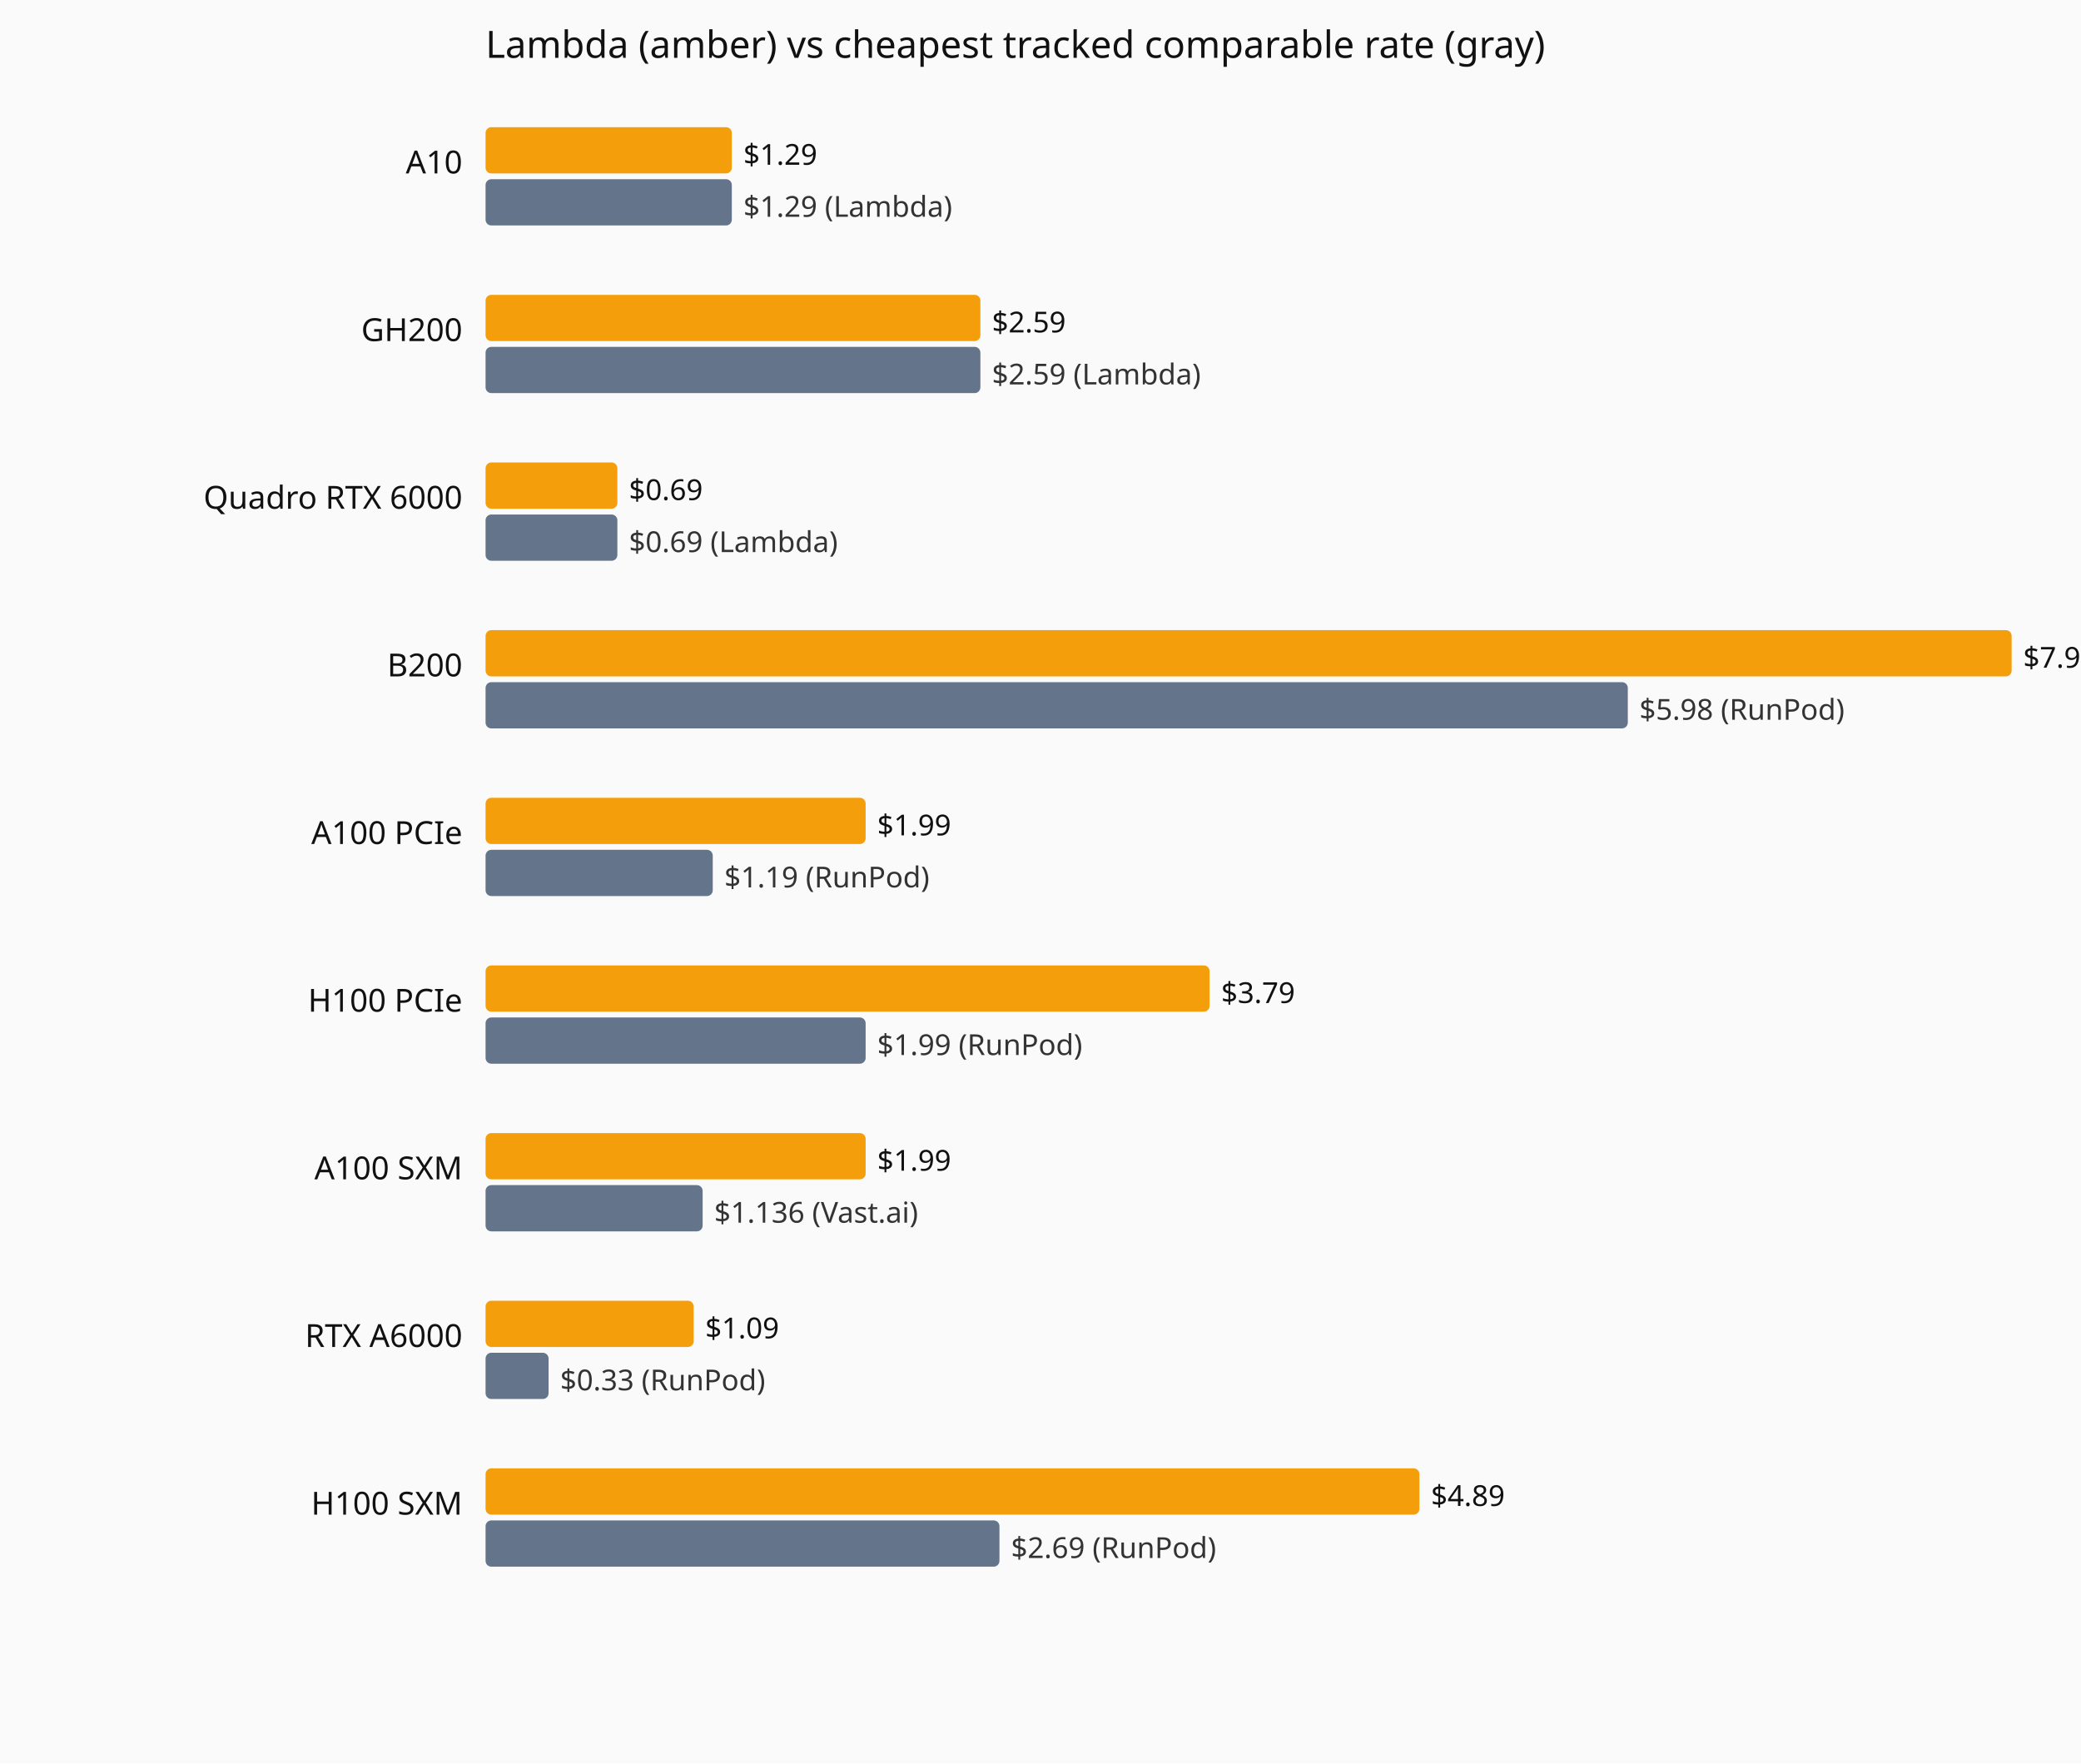
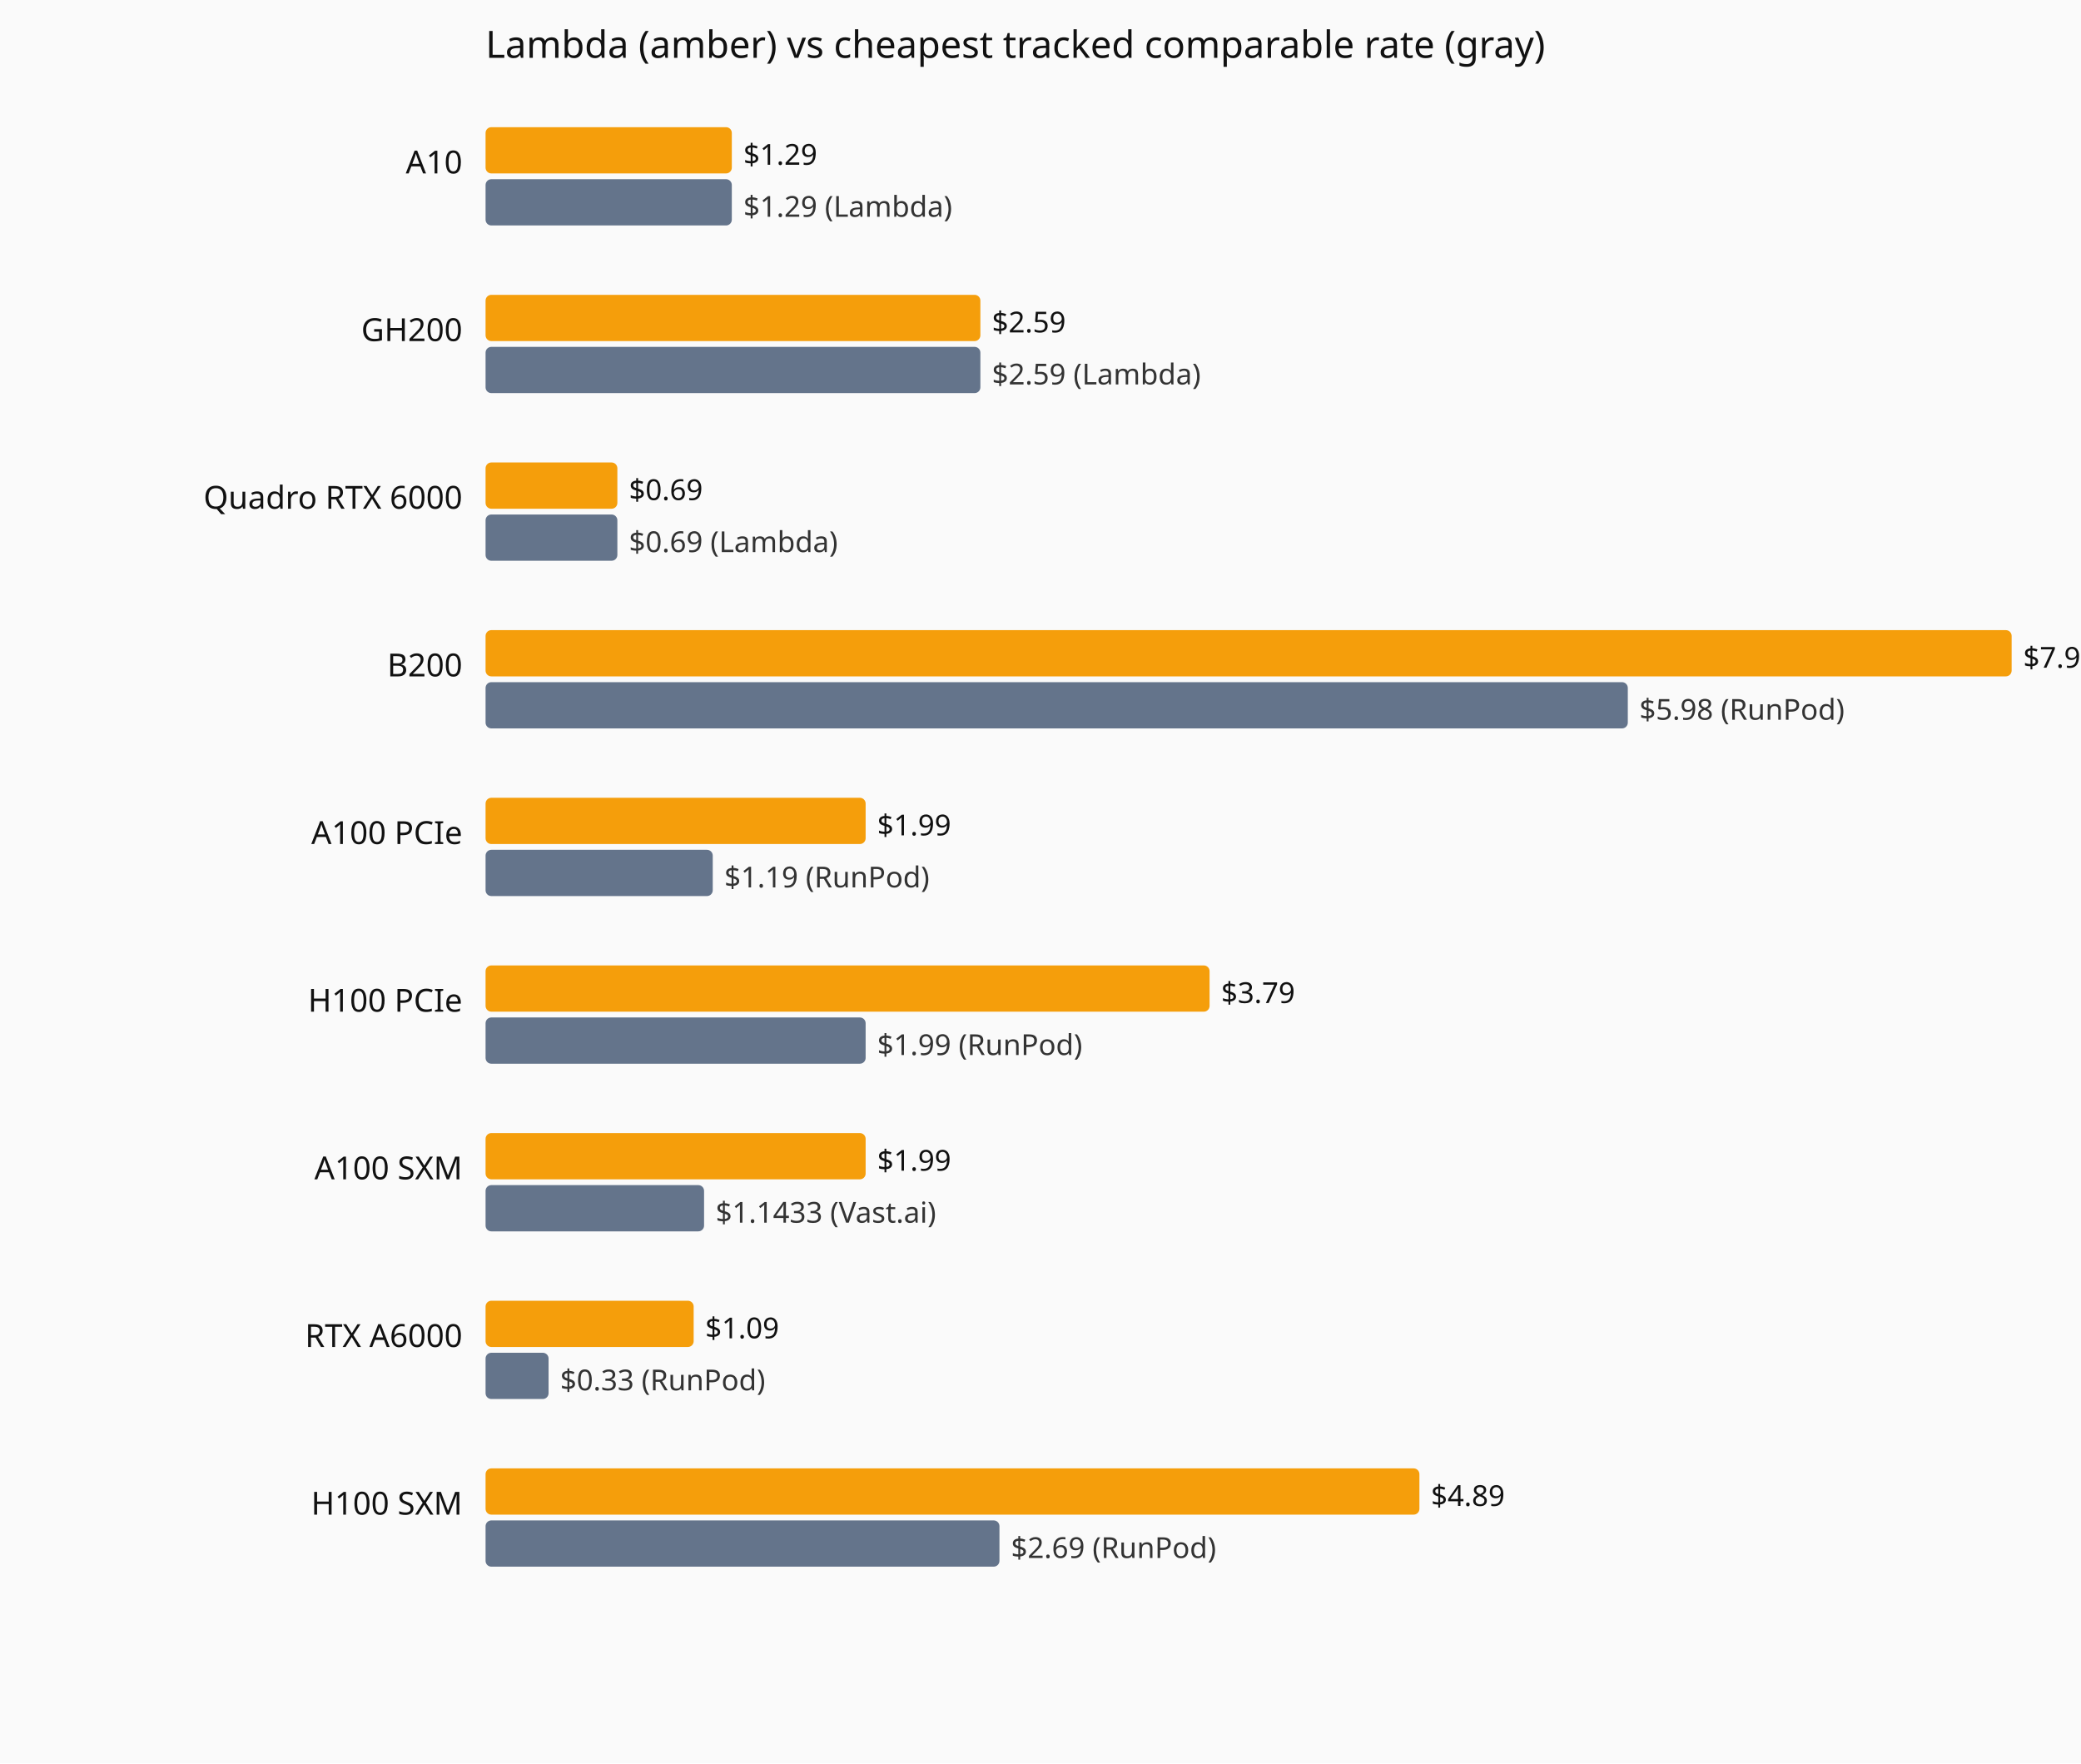
<svg xmlns="http://www.w3.org/2000/svg" viewBox="0 0 720 610" role="img" aria-label="Current hourly rate versus the cheapest tracked vendor, by GPU model.">
  <rect width="720" height="610" fill="#fafafa" />
  <text x="168" y="20" font-family="system-ui,sans-serif" font-size="13" fill="#111">Lambda (amber) vs cheapest tracked comparable rate (gray)</text>
  <text x="160" y="60" text-anchor="end" font-family="system-ui,sans-serif" font-size="11" fill="#111">A10</text>
  <rect x="168" y="44" width="85.2" height="16" fill="#f59e0b" rx="2" />
  <text x="257.2" y="57" font-family="system-ui,sans-serif" font-size="10" fill="#111">$1.29</text>
  <rect x="168" y="62" width="85.2" height="16" fill="#64748b" rx="2" />
  <text x="257.2" y="75" font-family="system-ui,sans-serif" font-size="10" fill="#333">$1.29 (Lambda)</text>
  <text x="160" y="118" text-anchor="end" font-family="system-ui,sans-serif" font-size="11" fill="#111">GH200</text>
  <rect x="168" y="102" width="171.2" height="16" fill="#f59e0b" rx="2" />
  <text x="343.2" y="115" font-family="system-ui,sans-serif" font-size="10" fill="#111">$2.59</text>
  <rect x="168" y="120" width="171.2" height="16" fill="#64748b" rx="2" />
  <text x="343.2" y="133" font-family="system-ui,sans-serif" font-size="10" fill="#333">$2.59 (Lambda)</text>
  <text x="160" y="176" text-anchor="end" font-family="system-ui,sans-serif" font-size="11" fill="#111">Quadro RTX 6000</text>
  <rect x="168" y="160" width="45.6" height="16" fill="#f59e0b" rx="2" />
  <text x="217.6" y="173" font-family="system-ui,sans-serif" font-size="10" fill="#111">$0.69</text>
  <rect x="168" y="178" width="45.6" height="16" fill="#64748b" rx="2" />
  <text x="217.6" y="191" font-family="system-ui,sans-serif" font-size="10" fill="#333">$0.69 (Lambda)</text>
  <text x="160" y="234" text-anchor="end" font-family="system-ui,sans-serif" font-size="11" fill="#111">B200</text>
  <rect x="168" y="218" width="528.0" height="16" fill="#f59e0b" rx="2" />
  <text x="700.0" y="231" font-family="system-ui,sans-serif" font-size="10" fill="#111">$7.99</text>
  <rect x="168" y="236" width="395.2" height="16" fill="#64748b" rx="2" />
  <text x="567.2" y="249" font-family="system-ui,sans-serif" font-size="10" fill="#333">$5.98 (RunPod)</text>
  <text x="160" y="292" text-anchor="end" font-family="system-ui,sans-serif" font-size="11" fill="#111">A100 PCIe</text>
  <rect x="168" y="276" width="131.5" height="16" fill="#f59e0b" rx="2" />
  <text x="303.5" y="289" font-family="system-ui,sans-serif" font-size="10" fill="#111">$1.99</text>
  <rect x="168" y="294" width="78.6" height="16" fill="#64748b" rx="2" />
  <text x="250.6" y="307" font-family="system-ui,sans-serif" font-size="10" fill="#333">$1.19 (RunPod)</text>
  <text x="160" y="350" text-anchor="end" font-family="system-ui,sans-serif" font-size="11" fill="#111">H100 PCIe</text>
  <rect x="168" y="334" width="250.5" height="16" fill="#f59e0b" rx="2" />
  <text x="422.5" y="347" font-family="system-ui,sans-serif" font-size="10" fill="#111">$3.79</text>
  <rect x="168" y="352" width="131.5" height="16" fill="#64748b" rx="2" />
  <text x="303.5" y="365" font-family="system-ui,sans-serif" font-size="10" fill="#333">$1.99 (RunPod)</text>
  <text x="160" y="408" text-anchor="end" font-family="system-ui,sans-serif" font-size="11" fill="#111">A100 SXM</text>
  <rect x="168" y="392" width="131.5" height="16" fill="#f59e0b" rx="2" />
  <text x="303.5" y="405" font-family="system-ui,sans-serif" font-size="10" fill="#111">$1.99</text>
-   <rect x="168" y="410" width="75.1" height="16" fill="#64748b" rx="2" />
-   <text x="247.1" y="423" font-family="system-ui,sans-serif" font-size="10" fill="#333">$1.136 (Vast.ai)</text>
+   <rect x="168" y="410" width="75.6" height="16" fill="#64748b" rx="2" />
+   <text x="247.6" y="423" font-family="system-ui,sans-serif" font-size="10" fill="#333">$1.1433 (Vast.ai)</text>
  <text x="160" y="466" text-anchor="end" font-family="system-ui,sans-serif" font-size="11" fill="#111">RTX A6000</text>
  <rect x="168" y="450" width="72.0" height="16" fill="#f59e0b" rx="2" />
  <text x="244.0" y="463" font-family="system-ui,sans-serif" font-size="10" fill="#111">$1.09</text>
  <rect x="168" y="468" width="21.8" height="16" fill="#64748b" rx="2" />
  <text x="193.8" y="481" font-family="system-ui,sans-serif" font-size="10" fill="#333">$0.33 (RunPod)</text>
  <text x="160" y="524" text-anchor="end" font-family="system-ui,sans-serif" font-size="11" fill="#111">H100 SXM</text>
  <rect x="168" y="508" width="323.1" height="16" fill="#f59e0b" rx="2" />
  <text x="495.1" y="521" font-family="system-ui,sans-serif" font-size="10" fill="#111">$4.89</text>
  <rect x="168" y="526" width="177.8" height="16" fill="#64748b" rx="2" />
  <text x="349.8" y="539" font-family="system-ui,sans-serif" font-size="10" fill="#333">$2.69 (RunPod)</text>
</svg>
